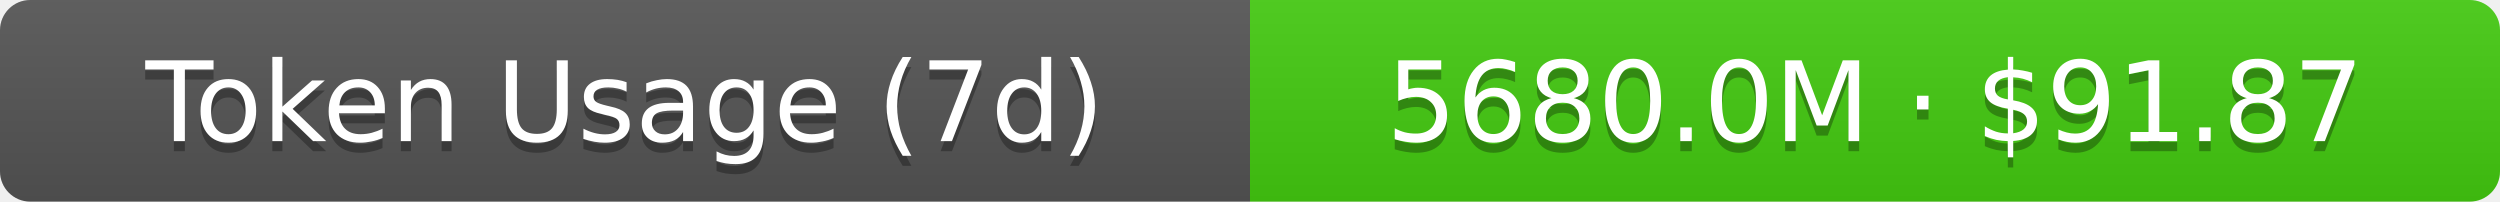
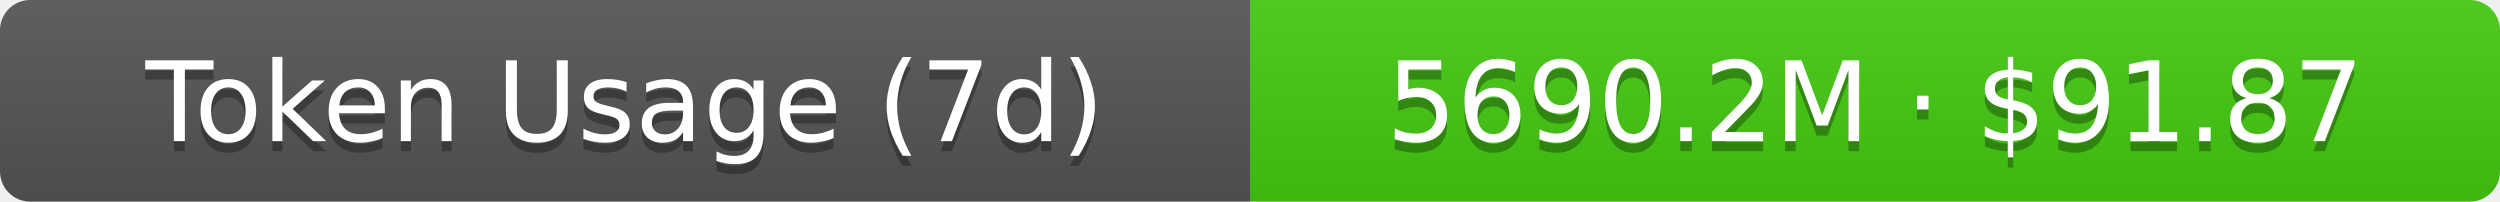
- <svg xmlns="http://www.w3.org/2000/svg" width="248" height="20" role="img" aria-label="Token Usage (7d): 5680.0M · $91.87">
+ <svg xmlns="http://www.w3.org/2000/svg" width="248" height="20" role="img" aria-label="Token Usage (7d): 5690.2M · $91.87">
  <linearGradient id="s" x2="0" y2="100%">
    <stop offset="0" stop-color="#bbb" stop-opacity=".1" />
    <stop offset="1" stop-opacity=".1" />
  </linearGradient>
  <clipPath id="r">
    <rect width="248" height="20" rx="3" fill="#fff" />
  </clipPath>
  <g clip-path="url(#r)">
    <rect width="124" height="20" fill="#555" />
    <rect x="124" width="124" height="20" fill="#4c1" />
    <rect width="248" height="20" fill="url(#s)" />
  </g>
  <g fill="#fff" text-anchor="middle" font-family="Verdana,Geneva,DejaVu Sans,sans-serif" text-rendering="geometricPrecision" font-size="11">
    <text aria-hidden="true" x="62" y="15" fill="#010101" fill-opacity=".3">Token Usage (7d)</text>
    <text x="62" y="14">Token Usage (7d)</text>
-     <text aria-hidden="true" x="186" y="15" fill="#010101" fill-opacity=".3">5680.0M · $91.87</text>
-     <text x="186" y="14">5680.0M · $91.87</text>
+     <text aria-hidden="true" x="186" y="15" fill="#010101" fill-opacity=".3">5690.2M · $91.87</text>
+     <text x="186" y="14">5690.2M · $91.87</text>
  </g>
</svg>
